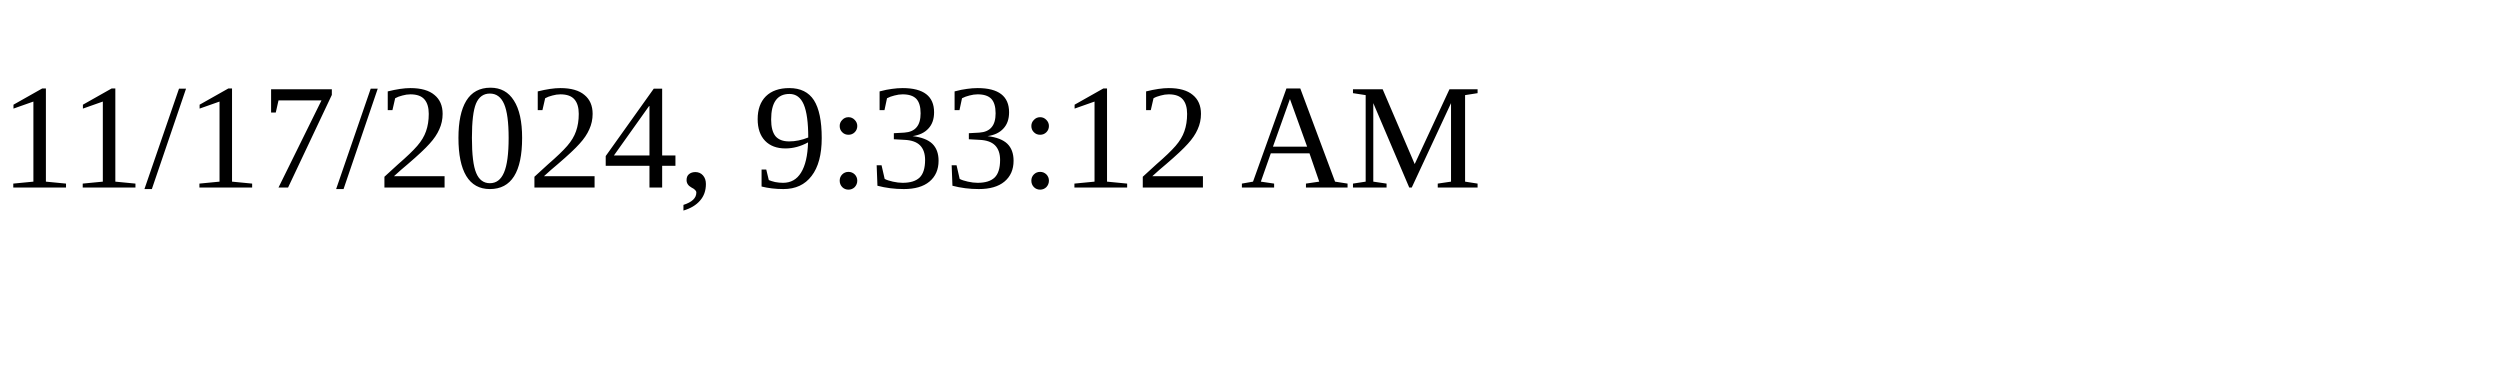
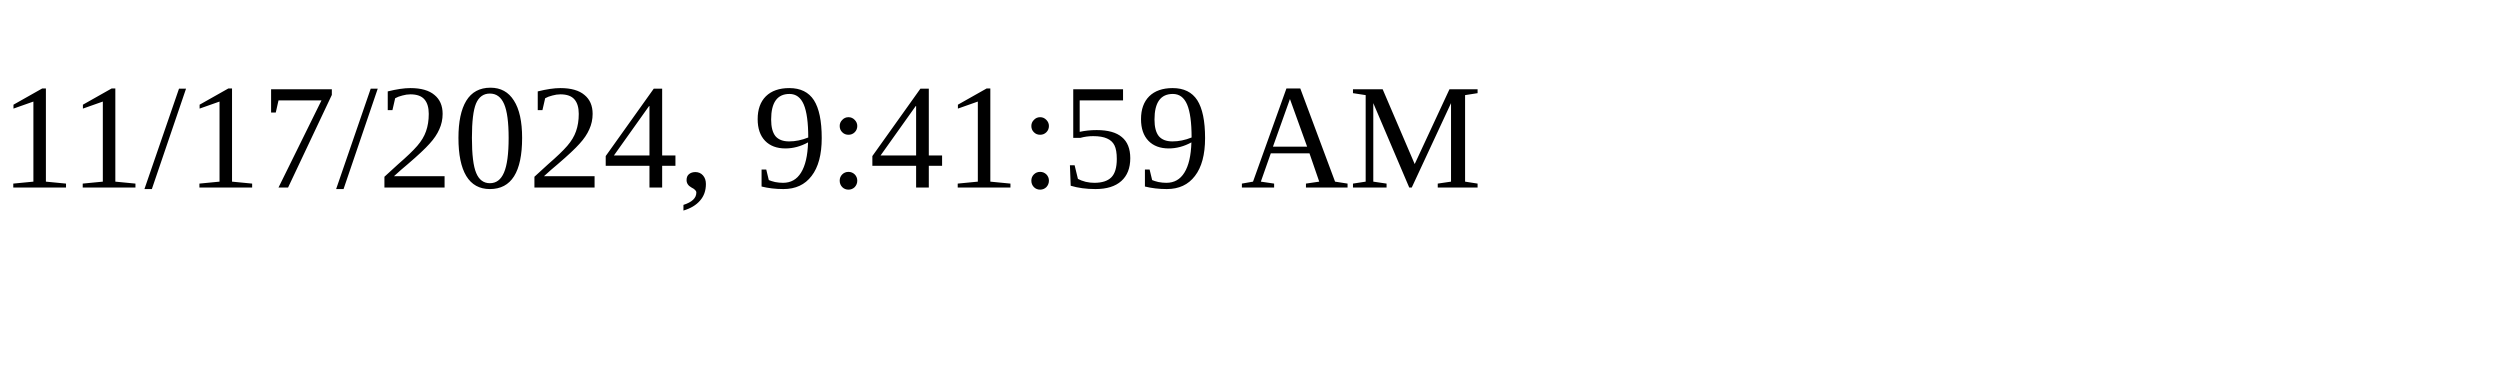
<svg xmlns="http://www.w3.org/2000/svg" height="30" width="200">
-   <text x="0" y="15">11/17/2024, 9:33:12 AM</text>
+   <text x="0" y="15">11/17/2024, 9:41:59 AM</text>
</svg>
